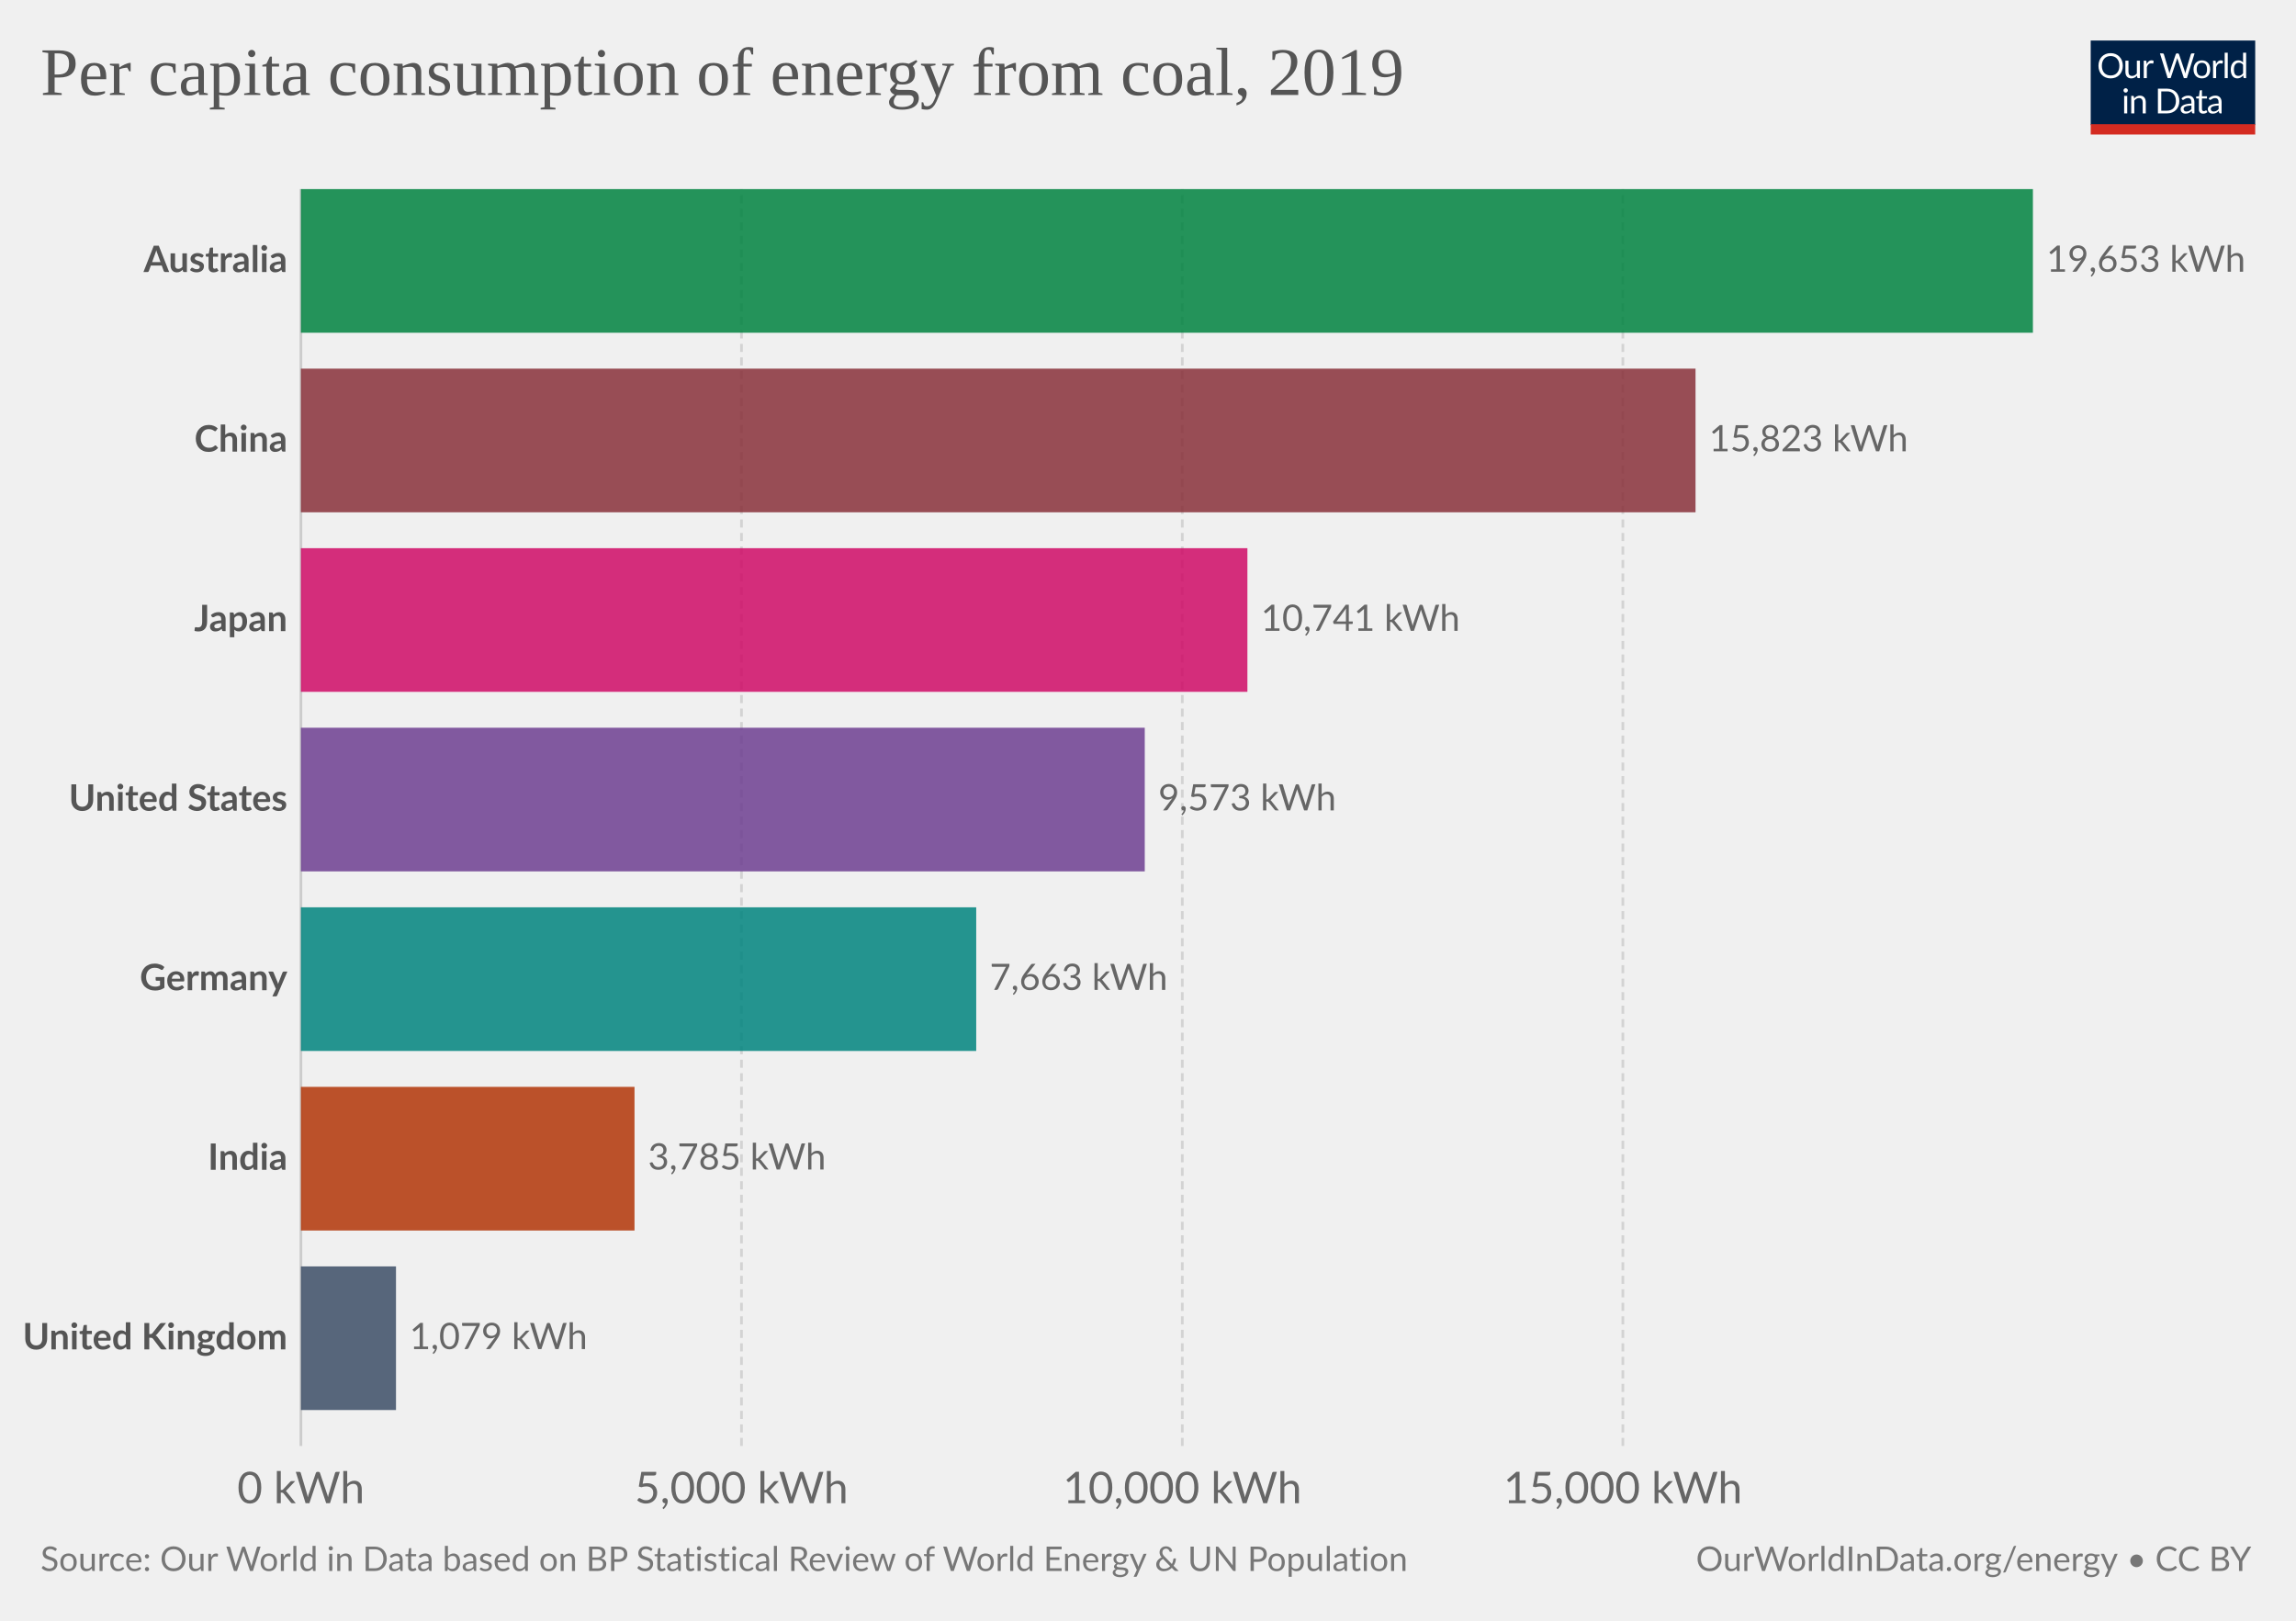
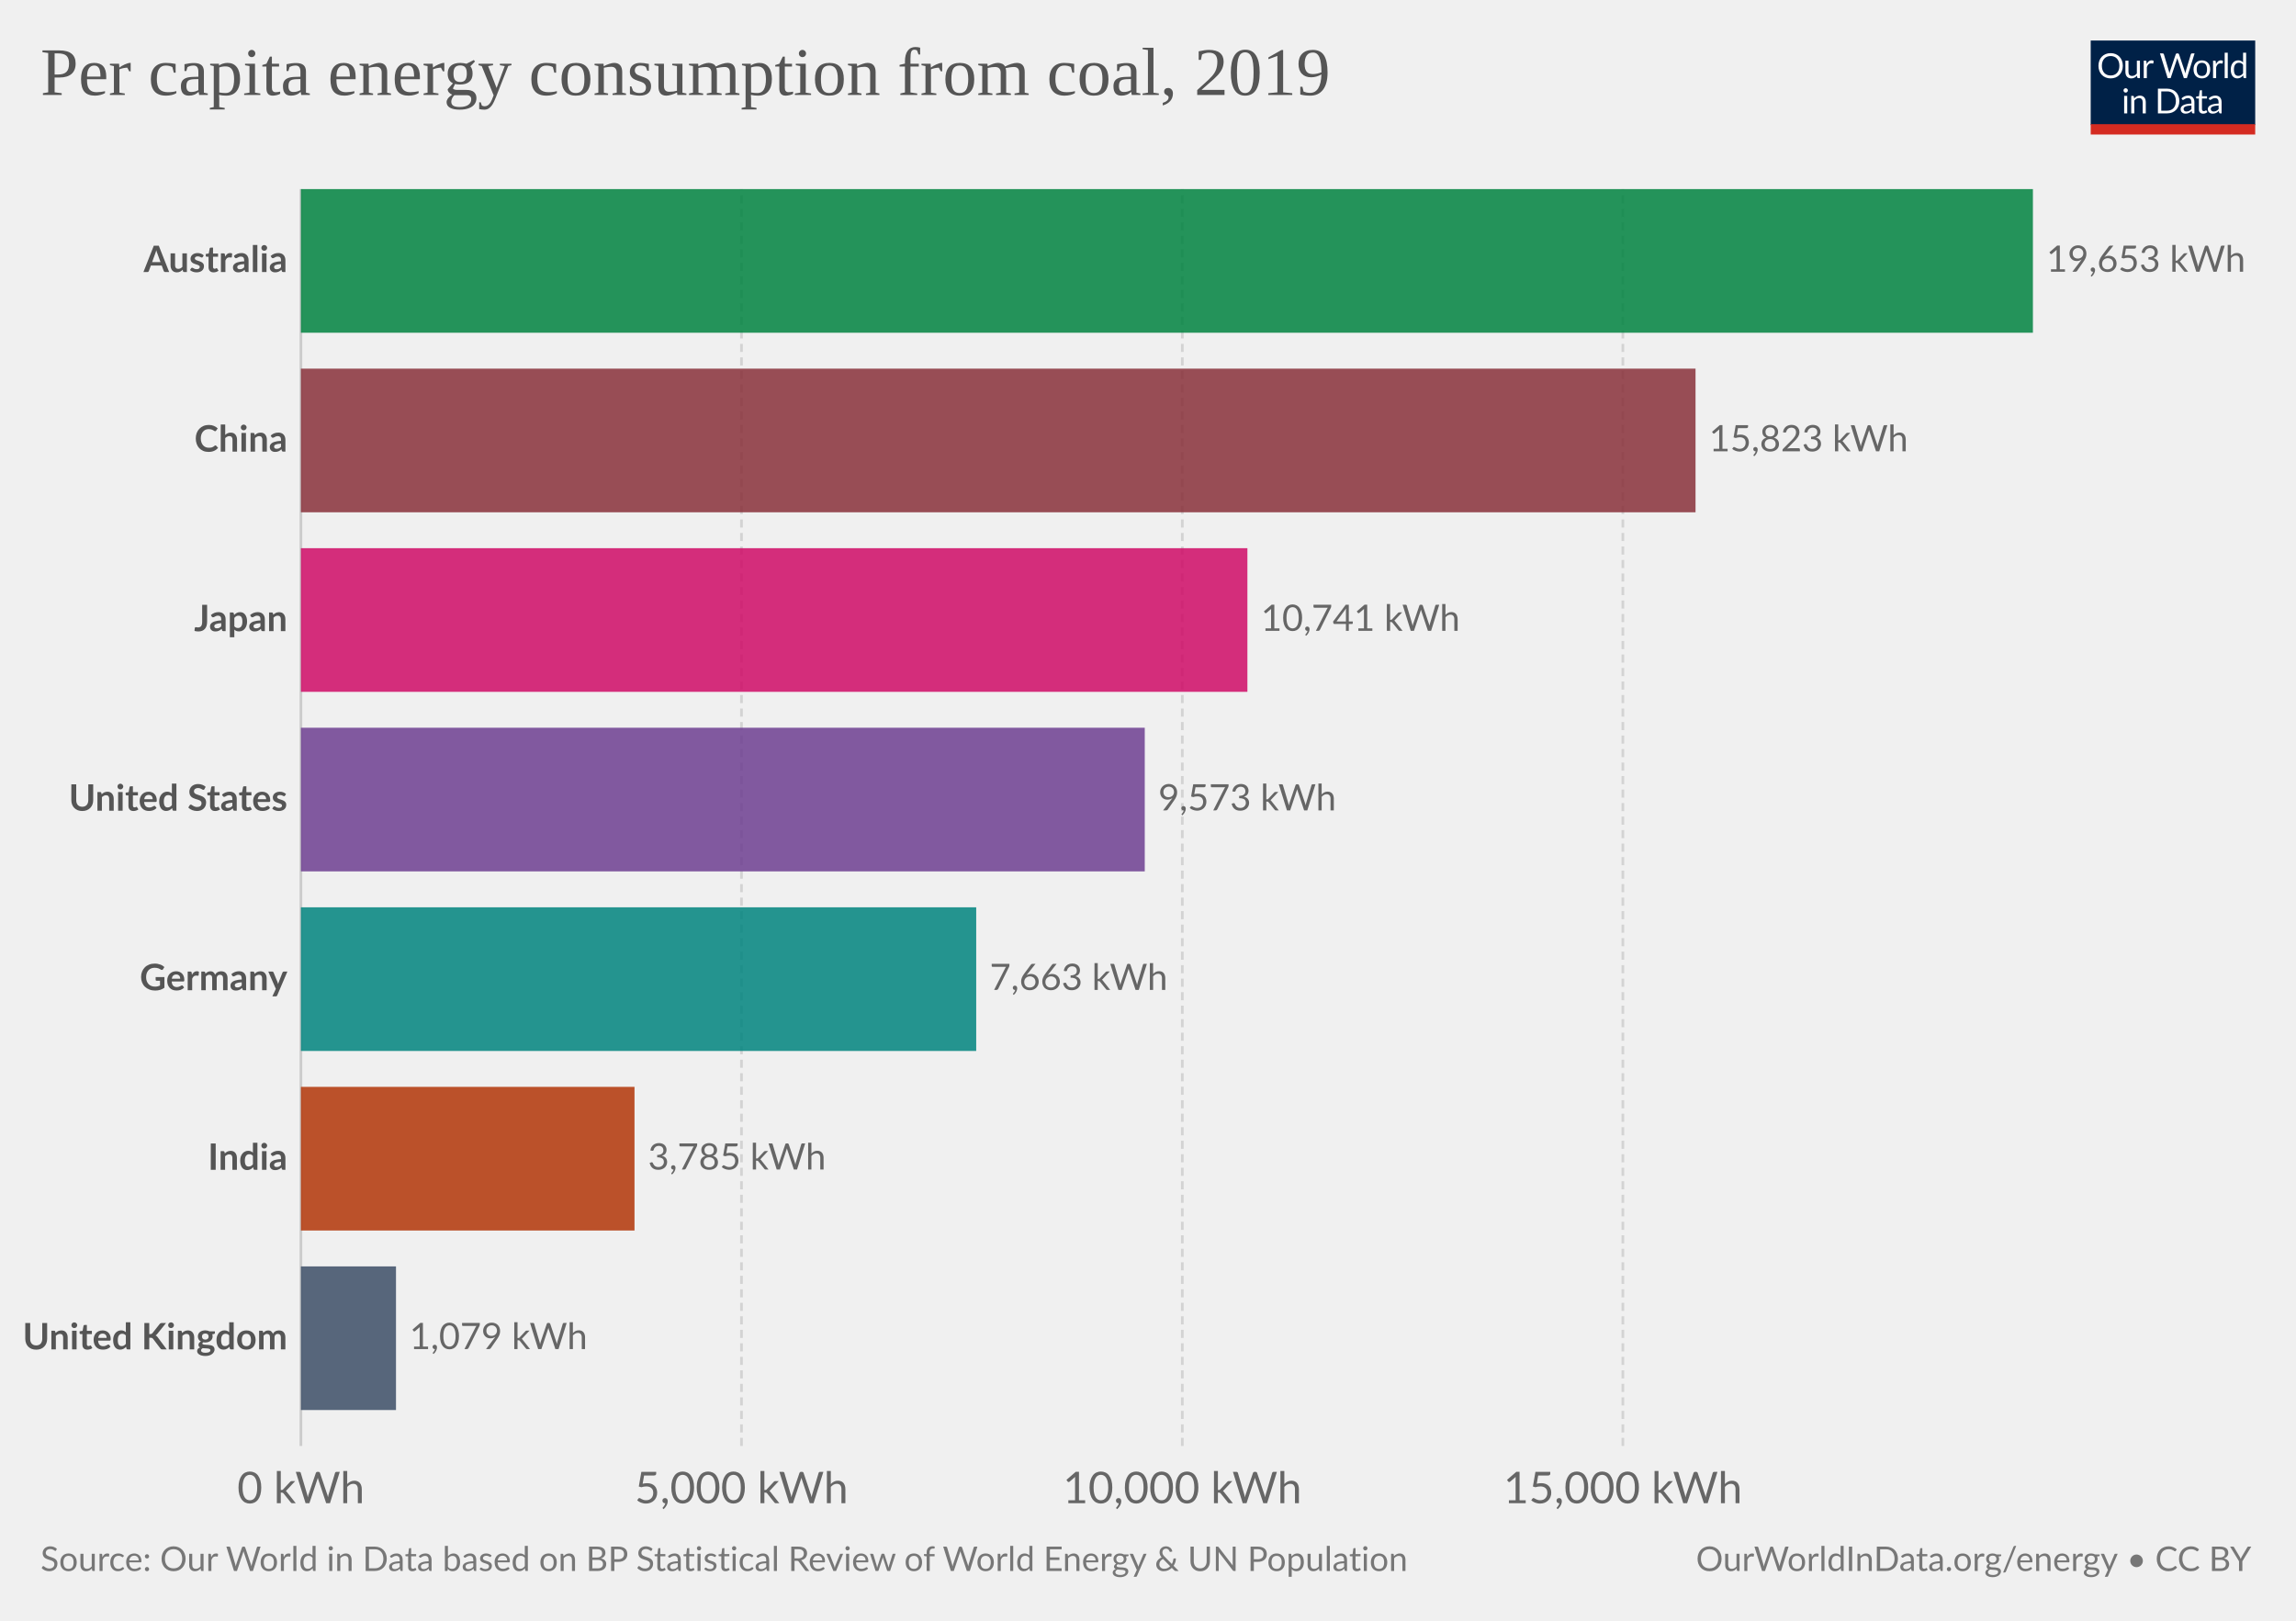
<svg xmlns="http://www.w3.org/2000/svg" version="1.1" style="background-color:#fff;-webkit-font-smoothing:antialiased" width="850" height="600" viewBox="0 0 850 600" font-family="Lato,'Helvetica Neue',Helvetica,Arial,sans-serif" font-size="18" text-rendering="optimizeLegibility">
  <g class="HeaderView">
    <g transform="matrix(.29 0 0 .29 774 15)">
      <svg width="210" height="120" viewBox="0 0 210 120" fill="none">
        <g clip-path="url(#clip0)">
          <path d="M0 0h210v107.89H0V0z" fill="#002147" />
          <path d="M40.98 32.25c0 2.36-.38 4.53-1.12 6.51a14.26 14.26 0 01-8.1 8.4c-1.9.78-4.02 1.17-6.34 1.17a16.6 16.6 0 01-6.33-1.17 14.31 14.31 0 01-8.08-8.4 18.29 18.29 0 01-1.12-6.51c0-2.36.38-4.53 1.12-6.5a14.32 14.32 0 018.07-8.44c1.92-.8 4.03-1.19 6.34-1.19 2.32 0 4.43.4 6.34 1.19 1.92.8 3.56 1.9 4.93 3.34a14.87 14.87 0 013.17 5.1 18.1 18.1 0 011.12 6.5zm-4.38 0c0-1.94-.26-3.68-.8-5.22a10.91 10.91 0 00-2.24-3.89 9.68 9.68 0 00-3.52-2.46 11.95 11.95 0 00-4.62-.86c-1.68 0-3.21.28-4.6.86a9.88 9.88 0 00-3.54 2.46 10.91 10.91 0 00-2.24 3.9c-.53 1.53-.8 3.27-.8 5.2 0 1.94.27 3.68.8 5.22a11.17 11.17 0 002.24 3.9 10.01 10.01 0 003.55 2.44c1.38.56 2.9.83 4.6.83 1.7 0 3.24-.27 4.61-.83a9.8 9.8 0 003.52-2.44 11.17 11.17 0 002.25-3.9c.53-1.54.8-3.28.8-5.21zm26.22-6.54V48H60.5c-.56 0-.9-.27-1.05-.81l-.31-2.4a12.45 12.45 0 01-3.26 2.6c-1.2.64-2.58.96-4.13.96-1.22 0-2.3-.2-3.24-.6a6.52 6.52 0 01-2.33-1.7 7.37 7.37 0 01-1.43-2.67c-.3-1.04-.46-2.2-.46-3.45V25.7h3.91v14.22c0 1.68.38 2.99 1.15 3.91.77.93 1.96 1.39 3.54 1.39 1.16 0 2.24-.27 3.23-.82a10.42 10.42 0 002.8-2.28V25.7h3.91zm8.61 4.47a9.94 9.94 0 012.6-3.56 5.64 5.64 0 013.76-1.3c.47 0 .92.05 1.34.15.44.1.83.27 1.17.49l-.3 2.92c-.09.37-.3.55-.66.55-.2 0-.5-.04-.9-.13a6.21 6.21 0 00-3.24.18c-.54.2-1.03.5-1.47.92-.42.4-.81.9-1.17 1.5-.33.58-.64 1.26-.92 2.02V48H67.7V25.71h2.25c.42 0 .72.08.88.25.16.16.27.44.33.83l.26 3.39zm61.16-13.7L122.75 48h-3.82l-7.99-24.05a21.95 21.95 0 01-.42-1.58 38.36 38.36 0 01-.44 1.58L102.05 48h-3.83L88.4 16.47h3.54c.38 0 .7.1.95.29.26.2.43.43.5.73l6.52 21.9c.1.4.2.83.28 1.28.1.46.2.94.29 1.46l.3-1.46c.12-.47.25-.9.38-1.27l7.41-21.91c.1-.25.26-.48.51-.69.27-.22.58-.33.95-.33h1.23c.38 0 .69.1.92.29.24.2.41.43.53.73l7.4 21.9a28.4 28.4 0 01.68 2.62 29.52 29.52 0 01.52-2.61l6.54-21.91c.07-.27.23-.5.48-.7.27-.21.58-.32.95-.32h3.32zm9.35 8.88c1.63 0 3.1.27 4.4.82a9.43 9.43 0 015.46 5.94c.5 1.4.74 2.98.74 4.73 0 1.76-.25 3.34-.74 4.75a9.43 9.43 0 01-5.46 5.92c-1.3.52-2.77.79-4.4.79-1.64 0-3.12-.27-4.44-.8a9.42 9.42 0 01-3.35-2.3c-.92-1-1.63-2.2-2.13-3.61-.49-1.41-.73-3-.73-4.75s.24-3.33.73-4.73c.5-1.43 1.2-2.64 2.13-3.63a9.4 9.4 0 013.35-2.31c1.32-.55 2.8-.82 4.44-.82zm0 19.89c2.2 0 3.84-.73 4.93-2.2 1.08-1.48 1.63-3.54 1.63-6.18 0-2.66-.55-4.72-1.63-6.2-1.09-1.49-2.73-2.23-4.93-2.23-1.12 0-2.09.2-2.93.57a5.7 5.7 0 00-2.06 1.65 7.5 7.5 0 00-1.24 2.67c-.26 1.04-.4 2.22-.4 3.54 0 2.64.55 4.7 1.64 6.18 1.1 1.47 2.76 2.2 4.99 2.2zm17.97-15.07a9.94 9.94 0 012.6-3.56 5.64 5.64 0 013.76-1.3c.47 0 .91.05 1.34.15.44.1.83.27 1.16.49l-.28 2.92c-.09.37-.31.55-.66.55-.2 0-.5-.04-.9-.13a6.2 6.2 0 00-3.24.18c-.54.2-1.03.5-1.47.92-.43.4-.82.9-1.17 1.5a13.1 13.1 0 00-.92 2.02V48h-3.94V25.71h2.24c.43 0 .72.08.88.25.17.16.28.44.33.83l.27 3.39zm15.04-14.59V48h-3.92V15.6h3.92zm19.55 15.43a6.22 6.22 0 00-2.38-2.05 6.7 6.7 0 00-2.86-.6c-2.07 0-3.66.75-4.77 2.23-1.12 1.48-1.68 3.6-1.68 6.33 0 1.46.13 2.7.38 3.74a7.29 7.29 0 001.1 2.56 4.35 4.35 0 001.78 1.45c.7.3 1.5.46 2.4.46 1.29 0 2.41-.3 3.36-.88a9.6 9.6 0 002.67-2.49V31.02zm3.91-15.43V48h-2.33c-.56 0-.9-.27-1.06-.81l-.35-2.71a12.13 12.13 0 01-3.25 2.77 8.28 8.28 0 01-4.23 1.06 7.31 7.31 0 01-6.14-2.9c-.73-.96-1.3-2.15-1.69-3.57a18.35 18.35 0 01.07-9.48 11.29 11.29 0 011.89-3.7 8.7 8.7 0 017.06-3.34 7.96 7.96 0 016.12 2.62V15.59h3.91zM46.61 70.71V93H42.7V70.71h3.91zm.84-7c0 .39-.08.75-.24 1.09a2.81 2.81 0 01-1.52 1.47 2.67 2.67 0 01-2.16 0 2.9 2.9 0 01-1.45-1.47 2.67 2.67 0 010-2.16c.15-.35.35-.65.6-.9.25-.27.53-.47.85-.62a2.67 2.67 0 012.16 0c.35.15.65.35.9.62.27.25.47.55.62.9.16.34.24.7.24 1.08zm7.97 10.24c.49-.54 1-1.04 1.54-1.48a9.85 9.85 0 013.66-1.84 8.96 8.96 0 015.43.35c.94.4 1.72.97 2.33 1.71a7.36 7.36 0 011.43 2.67c.32 1.04.49 2.19.49 3.45V93h-3.94V78.81c0-1.69-.4-3-1.17-3.92-.76-.93-1.93-1.4-3.5-1.4a6.6 6.6 0 00-3.25.83c-1 .56-1.92 1.31-2.77 2.27V93h-3.94V70.71h2.35c.56 0 .9.28 1.04.82l.3 2.42zm57.7 3.3c0 2.36-.37 4.5-1.11 6.44a14.3 14.3 0 01-3.17 4.98 14.1 14.1 0 01-4.93 3.2c-1.9.76-4.02 1.13-6.33 1.13H85.8V61.47h11.77c2.31 0 4.42.39 6.33 1.15a13.8 13.8 0 018.1 8.18 17.75 17.75 0 011.12 6.45zm-4.37 0c0-1.94-.26-3.67-.8-5.2a10.94 10.94 0 00-2.23-3.87 9.57 9.57 0 00-3.53-2.42 12.23 12.23 0 00-4.61-.83h-7.5v24.62h7.5c1.7 0 3.24-.28 4.61-.84a9.7 9.7 0 003.53-2.4 10.94 10.94 0 002.24-3.87c.53-1.53.8-3.26.8-5.2zm19.8 5.72c-1.8.06-3.34.2-4.62.44-1.26.22-2.3.51-3.1.88-.8.36-1.37.8-1.74 1.3-.35.5-.53 1.05-.53 1.67 0 .58.1 1.1.3 1.52a3 3 0 00.76 1.05c.34.27.73.46 1.17.6.45.11.94.17 1.45.17a7.28 7.28 0 003.5-.81 11.95 11.95 0 002.82-2.2v-4.62zm-12.65-9.11a12.73 12.73 0 013.98-2.66c1.43-.59 3-.88 4.73-.88 1.25 0 2.36.2 3.33.61a6.81 6.81 0 013.94 4.38c.33 1.04.5 2.19.5 3.43V93h-1.74a1.8 1.8 0 01-.88-.18c-.2-.13-.36-.38-.48-.74l-.44-2.12c-.59.55-1.16 1.03-1.72 1.46a9.48 9.48 0 01-3.74 1.7c-.69.15-1.46.23-2.3.23-.87 0-1.69-.12-2.45-.35a5.34 5.34 0 01-3.34-2.93 6.64 6.64 0 01-.49-2.64c0-.88.25-1.72.73-2.53a6.33 6.33 0 012.35-2.17c1.09-.63 2.5-1.15 4.25-1.54 1.75-.41 3.89-.65 6.42-.7v-1.75c0-1.73-.37-3.03-1.12-3.91-.75-.9-1.84-1.34-3.28-1.34-.97 0-1.78.12-2.44.37-.64.23-1.2.5-1.7.81l-1.23.82c-.33.23-.67.35-1 .35-.27 0-.5-.07-.69-.2a2.1 2.1 0 01-.48-.53l-.7-1.25zm27.67 19.5c-1.76 0-3.12-.5-4.07-1.48-.94-.98-1.41-2.4-1.41-4.25V74h-2.68a.9.9 0 01-.6-.2c-.16-.14-.24-.36-.24-.66v-1.56l3.65-.46.9-6.89a.9.9 0 01.29-.52.88.88 0 01.62-.22H142v7.67h6.44V74H142v13.38c0 .94.22 1.63.68 2.09.45.45 1.04.68 1.76.68a3.21 3.21 0 001.85-.53l.55-.35c.16-.12.3-.18.41-.18.2 0 .4.13.55.38l1.15 1.87a7.45 7.45 0 01-2.44 1.5c-.96.35-1.94.52-2.95.52zm19.68-10.4c-1.8.07-3.34.21-4.62.45-1.26.22-2.3.51-3.1.88-.8.36-1.37.8-1.74 1.3-.35.5-.53 1.05-.53 1.67 0 .58.1 1.1.3 1.52.18.42.44.77.76 1.05.34.27.73.46 1.17.6.45.11.94.17 1.45.17a7.3 7.3 0 003.5-.81 12.04 12.04 0 002.82-2.2v-4.62zm-12.65-9.1a12.72 12.72 0 013.99-2.66c1.42-.59 3-.88 4.72-.88 1.25 0 2.36.2 3.33.61a6.81 6.81 0 013.94 4.38c.33 1.04.5 2.19.5 3.43V93h-1.74a1.8 1.8 0 01-.88-.18c-.2-.13-.36-.38-.48-.74l-.44-2.12c-.59.55-1.16 1.03-1.72 1.46a9.48 9.48 0 01-3.74 1.7c-.69.15-1.46.23-2.3.23-.87 0-1.69-.12-2.45-.35a5.33 5.33 0 01-3.34-2.93 6.62 6.62 0 01-.49-2.64c0-.88.25-1.72.73-2.53a6.33 6.33 0 012.35-2.17c1.09-.63 2.5-1.15 4.25-1.54a31.2 31.2 0 016.42-.7v-1.75c0-1.73-.37-3.03-1.12-3.91-.75-.9-1.84-1.34-3.28-1.34-.97 0-1.78.12-2.44.37-.64.23-1.2.5-1.7.81-.46.3-.87.57-1.22.82-.34.23-.68.35-1.02.35-.26 0-.49-.07-.68-.2a1.88 1.88 0 01-.48-.53l-.7-1.25z" fill="#fff" />
          <path fill="#D42B21" d="M0 106.79h210V120H0z" />
        </g>
        <defs>
          <clipPath id="clip0">
            <path fill="#fff" d="M0 0h210v120H0z" />
          </clipPath>
        </defs>
      </svg>
    </g>
    <a href="https://ourworldindata.org/grapher/per-capita-coal" target="_blank" font-family="&quot;Playfair Display&quot;,Georgia,&quot;Times New Roman&quot;,serif">
      <text font-size="25.2" x="15" y="35.2" fill="#555">
-         <tspan x="15" y="35.16">Per capita consumption of energy from coal, 2019</tspan>
+         <tspan x="15" y="35.16">Per capita energy consumption from coal, 2019</tspan>
      </text>
    </a>
  </g>
  <g class="DiscreteBarChart">
    <g class="HorizontalAxis" fill="#666" text-anchor="middle" font-size="16.2">
      <text x="111.4" y="556.5">0 kWh</text>
      <text x="274.5" y="556.5">5,000 kWh</text>
      <text x="437.7" y="556.5">10,000 kWh</text>
      <text x="600.8" y="556.5">15,000 kWh</text>
    </g>
    <g class="AxisGridLines verticalLines">
      <path stroke="#ccc" d="M111.4 535.3V70" />
      <path stroke="#d3d3d3" stroke-dasharray="3,2" d="M274.5 535.3V70M437.7 535.3V70M600.8 535.3V70" />
    </g>
    <g class="bar" style="transition:transform 200ms ease">
      <text x="0" y="0" transform="translate(106.4 96.59)" fill="#555" dominant-baseline="middle" text-anchor="end" font-size="13.5" font-weight="700">Australia</text>
      <path fill="#00823F" opacity=".85" style="transition:height 200ms ease" d="M111.4 70h641.2v53.18H111.4z" />
      <text x="0" y="0" transform="translate(757.6 96.59)" fill="#666" dominant-baseline="middle" text-anchor="start" font-size="13.5" font-weight="400">19,653 kWh</text>
    </g>
    <g class="bar" style="transition:transform 200ms ease">
      <text x="0" y="0" transform="translate(106.4 163.06)" fill="#555" dominant-baseline="middle" text-anchor="end" font-size="13.5" font-weight="700">China</text>
      <path fill="#883039" opacity=".85" style="transition:height 200ms ease" d="M111.4 136.47h516.3v53.18H111.4z" />
      <text x="0" y="0" transform="translate(632.7 163.06)" fill="#666" dominant-baseline="middle" text-anchor="start" font-size="13.5" font-weight="400">15,823 kWh</text>
    </g>
    <g class="bar" style="transition:transform 200ms ease">
      <text x="0" y="0" transform="translate(106.4 229.53)" fill="#555" dominant-baseline="middle" text-anchor="end" font-size="13.5" font-weight="700">Japan</text>
      <path fill="#CF0A66" opacity=".85" style="transition:height 200ms ease" d="M111.4 202.94h350.4v53.18H111.4z" />
      <text x="0" y="0" transform="translate(466.8 229.53)" fill="#666" dominant-baseline="middle" text-anchor="start" font-size="13.5" font-weight="400">10,741 kWh</text>
    </g>
    <g class="bar" style="transition:transform 200ms ease">
      <text x="0" y="0" transform="translate(106.4 296)" fill="#555" dominant-baseline="middle" text-anchor="end" font-size="13.5" font-weight="700">United States</text>
      <path fill="#6D3E91" opacity=".85" style="transition:height 200ms ease" d="M111.4 269.41h312.4v53.18H111.4z" />
      <text x="0" y="0" transform="translate(428.8 296)" fill="#666" dominant-baseline="middle" text-anchor="start" font-size="13.5" font-weight="400">9,573 kWh</text>
    </g>
    <g class="bar" style="transition:transform 200ms ease">
      <text x="0" y="0" transform="translate(106.4 362.47)" fill="#555" dominant-baseline="middle" text-anchor="end" font-size="13.5" font-weight="700">Germany</text>
      <path fill="#00847E" opacity=".85" style="transition:height 200ms ease" d="M111.4 335.89h250v53.18h-250z" />
      <text x="0" y="0" transform="translate(366.4 362.47)" fill="#666" dominant-baseline="middle" text-anchor="start" font-size="13.5" font-weight="400">7,663 kWh</text>
    </g>
    <g class="bar" style="transition:transform 200ms ease">
      <text x="0" y="0" transform="translate(106.4 428.95)" fill="#555" dominant-baseline="middle" text-anchor="end" font-size="13.5" font-weight="700">India</text>
      <path fill="#B13507" opacity=".85" style="transition:height 200ms ease" d="M111.4 402.36h123.5v53.18H111.4z" />
      <text x="0" y="0" transform="translate(239.9 428.95)" fill="#666" dominant-baseline="middle" text-anchor="start" font-size="13.5" font-weight="400">3,785 kWh</text>
    </g>
    <g class="bar" style="transition:transform 200ms ease">
      <text x="0" y="0" transform="translate(106.4 495.42)" fill="#555" dominant-baseline="middle" text-anchor="end" font-size="13.5" font-weight="700">United Kingdom</text>
      <path fill="#3C4E66" opacity=".85" style="transition:height 200ms ease" d="M111.4 468.83h35.2V522h-35.2z" />
      <text x="0" y="0" transform="translate(151.6 495.42)" fill="#666" dominant-baseline="middle" text-anchor="start" font-size="13.5" font-weight="400">1,079 kWh</text>
    </g>
  </g>
  <g class="SourcesFooter" fill="#777">
    <g class="clickable" fill="#777">
      <text font-size="12.6" x="15" y="581.6">
        <tspan x="15" y="581.58">Source: Our World in Data based on BP Statistical Review of World Energy &amp; UN Population</tspan>
      </text>
    </g>
    <text font-size="12.6" x="627.9" y="581.6">
      <tspan x="627.86" y="581.58">
        <a target="_blank" href="https://ourworldindata.org/energy" fill="#777">OurWorldInData.org/energy</a> • <a class="cclogo" href="http://creativecommons.org/licenses/by/4.0/deed.en_US" target="_blank" fill="#777">CC BY</a>
      </tspan>
    </text>
  </g>
</svg>
